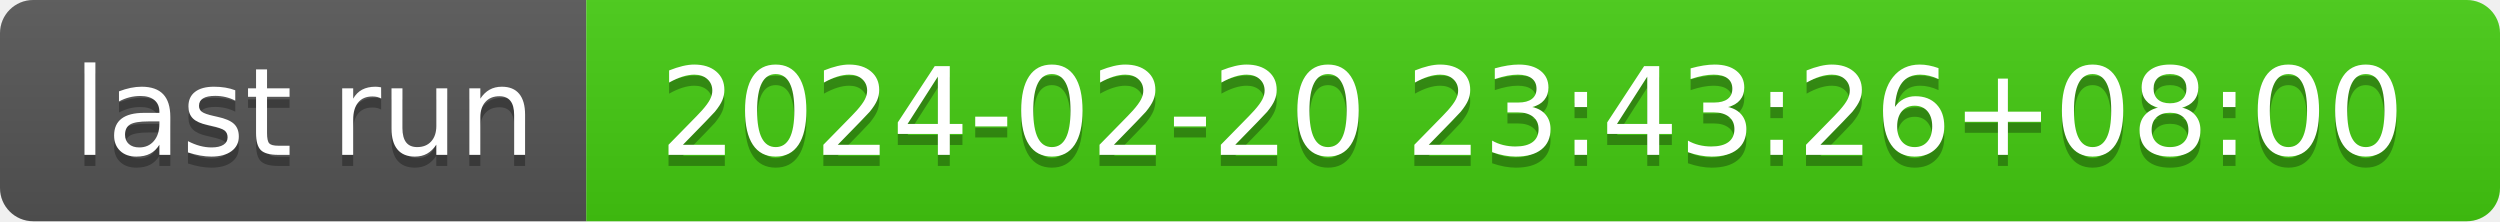
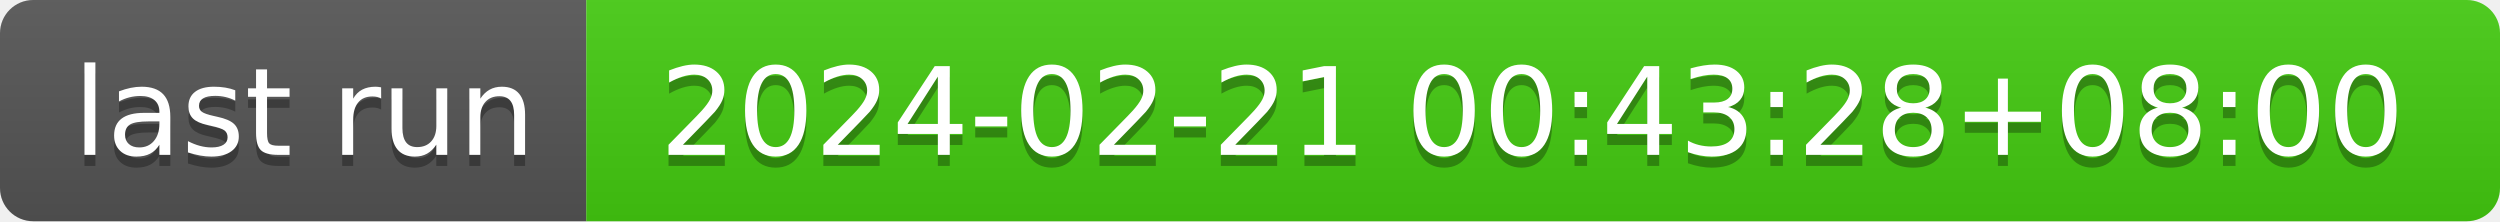
- <svg xmlns="http://www.w3.org/2000/svg" width="226" height="20" role="img" aria-label="last run: 2024-02-20 23:43:26+08:00">
+ <svg xmlns="http://www.w3.org/2000/svg" width="226" height="20" role="img" aria-label="last run: 2024-02-21 00:43:28+08:00">
  <linearGradient id="s" x2="0" y2="100%">
    <stop offset="0" stop-color="#bbb" stop-opacity=".1" />
    <stop offset="1" stop-opacity=".1" />
  </linearGradient>
  <clipPath id="r">
    <rect width="226" height="20" rx="3" fill="#fff" />
  </clipPath>
  <g clip-path="url(#r)">
    <rect width="53" height="20" fill="#555" />
    <rect x="53" width="173" height="20" fill="#4c1" />
    <rect width="226" height="20" fill="url(#s)" />
  </g>
  <g fill="#fff" text-anchor="middle" font-family="Verdana,Geneva,DejaVu Sans,sans-serif" text-rendering="geometricPrecision" font-size="110">
    <text aria-hidden="true" x="275" y="150" fill="#010101" fill-opacity=".3" transform="scale(.1)" textLength="430">last run</text>
    <text x="275" y="140" transform="scale(.1)" fill="#fff" textLength="430">last run</text>
-     <text aria-hidden="true" x="1385" y="150" fill="#010101" fill-opacity=".3" transform="scale(.1)" textLength="1630">2024-02-20 23:43:26+08:00</text>
-     <text x="1385" y="140" transform="scale(.1)" fill="#fff" textLength="1630">2024-02-20 23:43:26+08:00</text>
+     <text aria-hidden="true" x="1385" y="150" fill="#010101" fill-opacity=".3" transform="scale(.1)" textLength="1630">2024-02-21 00:43:28+08:00</text>
+     <text x="1385" y="140" transform="scale(.1)" fill="#fff" textLength="1630">2024-02-21 00:43:28+08:00</text>
  </g>
</svg>
